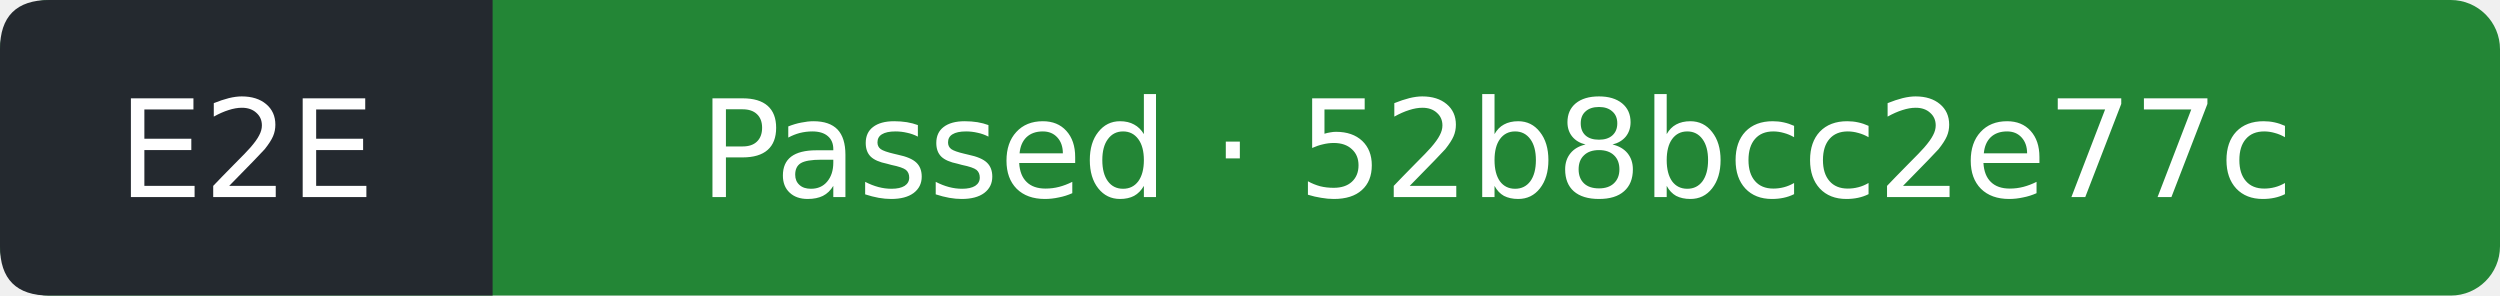
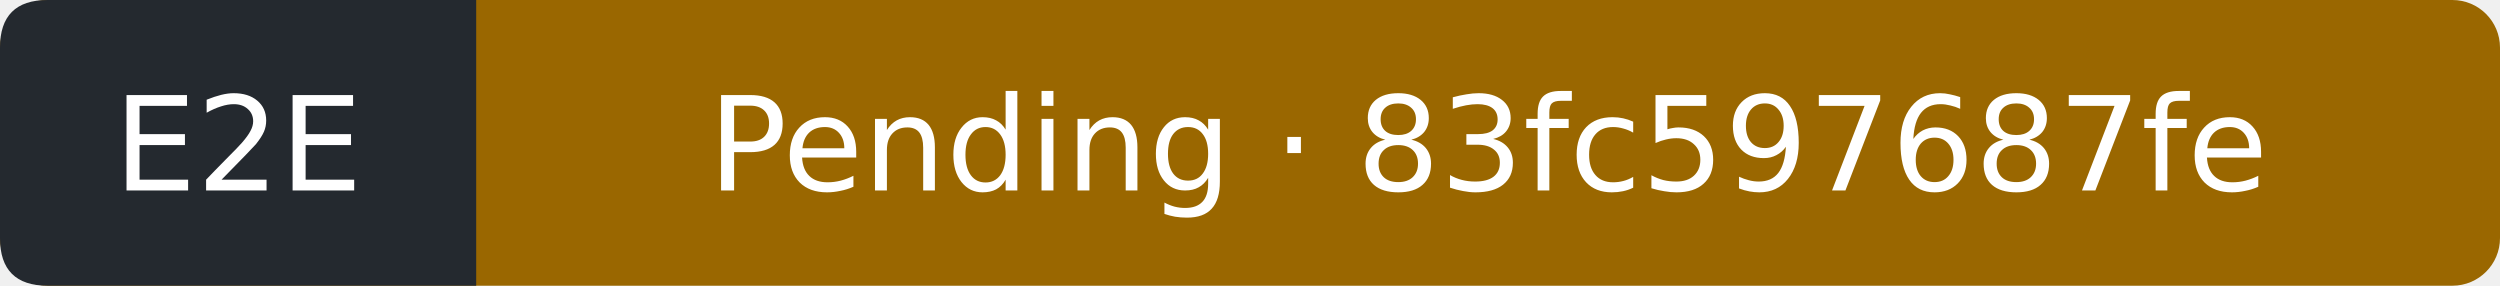
- <svg xmlns="http://www.w3.org/2000/svg" width="203" height="24" viewBox="0 0 203 24" role="img" aria-label="E2E: Passed; covered commit 52b8bcc2e77c32f383a66f75183f5fb8ddfa1544; observed 2026-10-06T02:54:34Z">
-   <rect width="203" height="24" rx="4" fill="#238636" />
+ <svg xmlns="http://www.w3.org/2000/svg" width="210" height="24" viewBox="0 0 210 24" role="img" aria-label="E2E: Pending; covered commit 83fc597687fe584c56d194068fd89a7b796d0fef; observed 2026-10-06T03:36:25Z">
+   <rect width="210" height="24" rx="4" fill="#9a6700" />
  <path d="M4 0H40V24H4Q0 24 0 20V4Q0 0 4 0" fill="#24292f" />
  <g fill="#fff" text-anchor="middle" font-family="Verdana,DejaVu Sans,sans-serif" font-size="11">
    <text x="20" y="16">E2E</text>
-     <text x="121.5" y="16">Passed · 52b8bcc2e77c</text>
+     <text x="125" y="16">Pending · 83fc597687fe</text>
  </g>
</svg>
